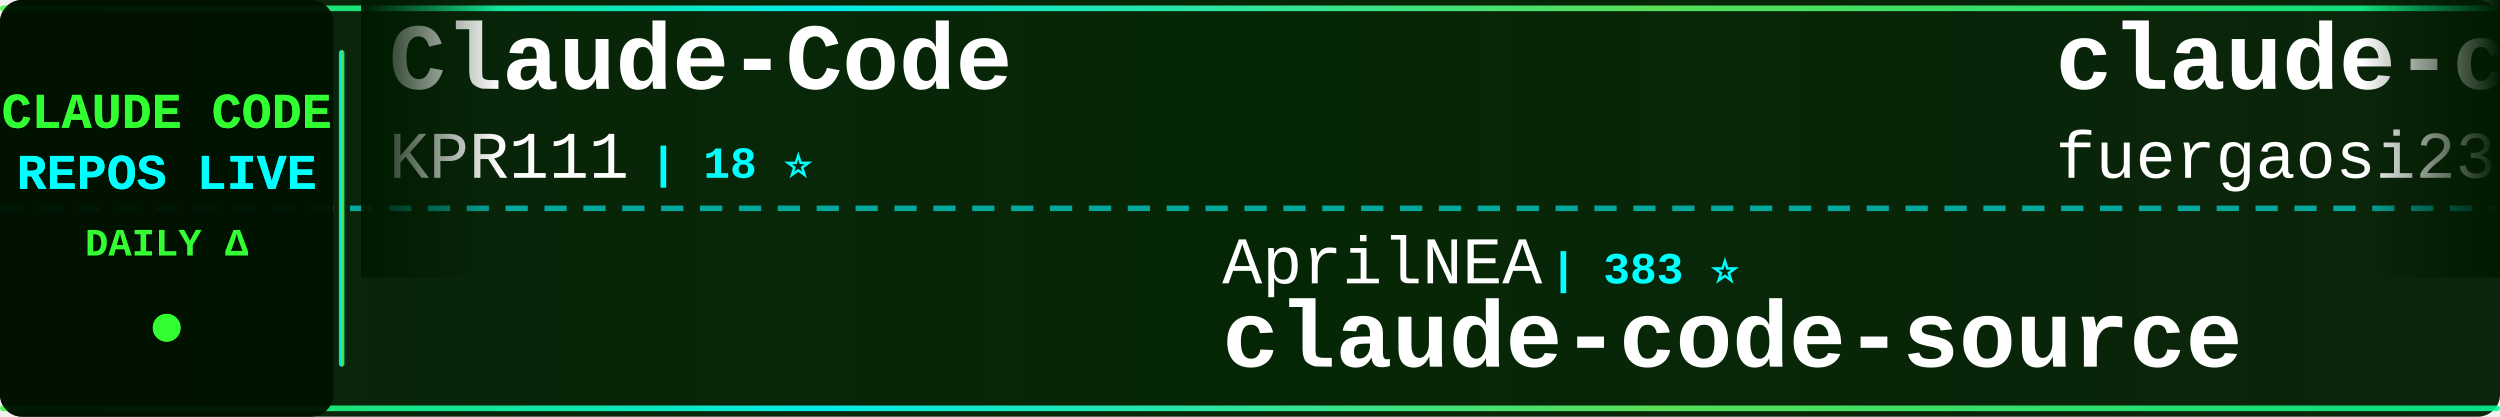
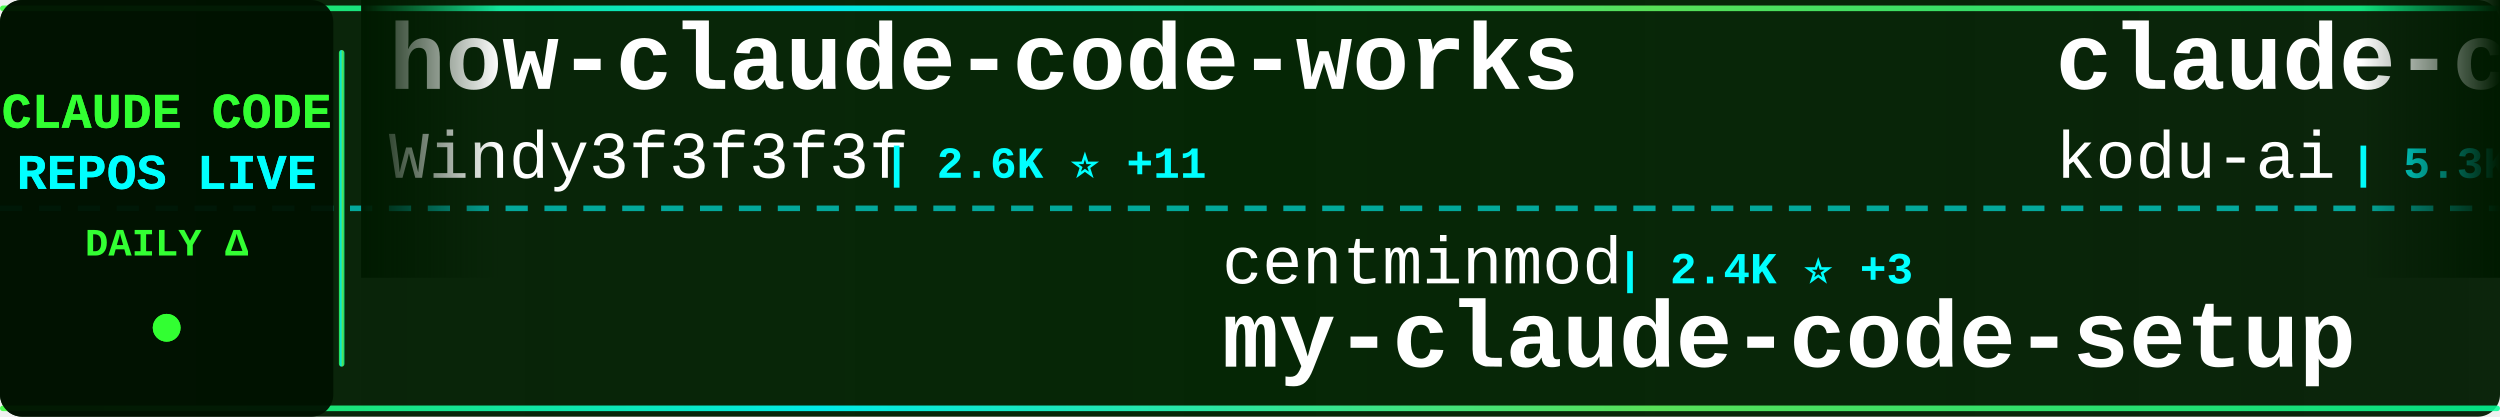
<svg xmlns="http://www.w3.org/2000/svg" width="900" height="150">
  <defs>
    <linearGradient id="tickerBg" x1="0%" y1="0%" x2="100%" y2="0%">
      <stop offset="0%" style="stop-color:#001a00;stop-opacity:0.95" />
      <stop offset="50%" style="stop-color:#002200;stop-opacity:0.98" />
      <stop offset="100%" style="stop-color:#001a00;stop-opacity:0.95" />
    </linearGradient>
    <linearGradient id="borderGrad" x1="0%" y1="0%" x2="100%" y2="0%">
      <stop offset="0%" style="stop-color:#33ff33;stop-opacity:0.85">
        <animate attributeName="stop-opacity" values="0.85;1;0.85" dur="2s" repeatCount="indefinite" />
      </stop>
      <stop offset="33%" style="stop-color:#00ffff;stop-opacity:0.9">
        <animate attributeName="stop-opacity" values="0.9;1;0.9" dur="2.2s" repeatCount="indefinite" />
      </stop>
      <stop offset="66%" style="stop-color:#66ff66;stop-opacity:0.85">
        <animate attributeName="stop-opacity" values="0.85;1;0.85" dur="1.8s" repeatCount="indefinite" />
      </stop>
      <stop offset="100%" style="stop-color:#00ff99;stop-opacity:0.85">
        <animate attributeName="stop-opacity" values="0.85;1;0.85" dur="2s" repeatCount="indefinite" />
      </stop>
    </linearGradient>
    <filter id="textGlow">
      <feGaussianBlur stdDeviation="0.1" result="coloredBlur" />
      <feMerge>
        <feMergeNode in="coloredBlur" />
        <feMergeNode in="SourceGraphic" />
      </feMerge>
    </filter>
    <filter id="metricGlow">
      <feGaussianBlur stdDeviation="0.2" result="coloredBlur" />
      <feMerge>
        <feMergeNode in="coloredBlur" />
        <feMergeNode in="SourceGraphic" />
      </feMerge>
    </filter>
    <linearGradient id="leftFade" x1="0%" y1="0%" x2="100%" y2="0%">
      <stop offset="0%" style="stop-color:#001a00;stop-opacity:1" />
      <stop offset="100%" style="stop-color:#001a00;stop-opacity:0" />
    </linearGradient>
    <linearGradient id="rightFade" x1="0%" y1="0%" x2="100%" y2="0%">
      <stop offset="0%" style="stop-color:#001a00;stop-opacity:0" />
      <stop offset="100%" style="stop-color:#001a00;stop-opacity:1" />
    </linearGradient>
  </defs>
  <rect width="900" height="150" fill="url(#tickerBg)" rx="8" />
  <rect x="0" y="2" width="900" height="2" fill="url(#borderGrad)" rx="1" />
  <rect x="0" y="146" width="900" height="2" fill="url(#borderGrad)" rx="1" />
  <line x1="0" y1="75" x2="900" y2="75" stroke="#00ffff" stroke-width="2" stroke-dasharray="8 6" opacity="0.6" />
  <rect x="0" y="0" width="120" height="150" fill="#001100" opacity="0.95" rx="8" />
  <text x="60" y="46" font-family="'Courier New', monospace" font-size="18" font-weight="bold" fill="#33ff33" text-anchor="middle" filter="url(#textGlow)">
    CLAUDE CODE
  </text>
  <text x="60" y="68" font-family="'Courier New', monospace" font-size="18" font-weight="bold" fill="#00ffff" text-anchor="middle" filter="url(#textGlow)">
    REPOS LIVE
  </text>
  <text x="60" y="92" font-family="'Courier New', monospace" font-size="14" font-weight="bold" fill="#33ff33" text-anchor="middle">
    DAILY Δ
  </text>
  <circle cx="60" cy="118" r="5" fill="#33ff33" filter="url(#metricGlow)">
    <animate attributeName="r" values="4;6;4" dur="1.5s" repeatCount="indefinite" />
    <animate attributeName="opacity" values="0.6;1;0.6" dur="1.5s" repeatCount="indefinite" />
  </circle>
  <rect x="122" y="18" width="2" height="114" fill="url(#borderGrad)" rx="1" />
  <clipPath id="tickerClip">
    <rect x="130" y="0" width="770" height="150" />
  </clipPath>
  <g clip-path="url(#tickerClip)">
    <g id="tickerItems">
      <animateTransform attributeName="transform" attributeType="XML" type="translate" from="0 0" to="-3000 0" dur="54s" repeatCount="indefinite" />
      <g transform="translate(0, 0)">
-         <text x="140" y="32" font-family="'Courier New', monospace" font-size="34" font-weight="bold" fill="#ffffff">Claude-Code</text>
-         <text x="140" y="64" font-family="'Courier New', monospace" font-size="24" font-weight="normal" fill="#ffffff" opacity="1.0">KPR111</text>
-         <text x="234" y="64" font-family="'Courier New', monospace" font-size="16" font-weight="bold" fill="#00ffff"> | 18 ⭐</text>
+         <text x="140" y="32" font-family="'Courier New', monospace" font-size="34" font-weight="bold" fill="#ffffff">how-claude-code-works</text>
+         <text x="140" y="64" font-family="'Courier New', monospace" font-size="24" font-weight="normal" fill="#ffffff" opacity="1.0">Windy3f3f3f3f</text>
+         <text x="318" y="64" font-family="'Courier New', monospace" font-size="16" font-weight="bold" fill="#00ffff"> | 2.6K ⭐ +11</text>
      </g>
      <g transform="translate(300, 0)">
-         <text x="140" y="102" font-family="'Courier New', monospace" font-size="24" font-weight="normal" fill="#ffffff" opacity="1.0">AprilNEA</text>
-         <text x="258" y="102" font-family="'Courier New', monospace" font-size="16" font-weight="bold" fill="#00ffff"> | 383 ⭐</text>
-         <text x="140" y="132" font-family="'Courier New', monospace" font-size="34" font-weight="bold" fill="#ffffff">claude-code-source</text>
+         <text x="140" y="102" font-family="'Courier New', monospace" font-size="24" font-weight="normal" fill="#ffffff" opacity="1.0">centminmod</text>
+         <text x="282" y="102" font-family="'Courier New', monospace" font-size="16" font-weight="bold" fill="#00ffff"> | 2.4K ⭐ +3</text>
+         <text x="140" y="132" font-family="'Courier New', monospace" font-size="34" font-weight="bold" fill="#ffffff">my-claude-code-setup</text>
      </g>
      <g transform="translate(600, 0)">
-         <text x="140" y="32" font-family="'Courier New', monospace" font-size="34" font-weight="bold" fill="#ffffff">claude-code-proxy</text>
-         <text x="140" y="64" font-family="'Courier New', monospace" font-size="24" font-weight="normal" fill="#ffffff" opacity="1.0">fuergaosi233</text>
-         <text x="306" y="64" font-family="'Courier New', monospace" font-size="16" font-weight="bold" fill="#00ffff"> | 2.6K ⭐ +2</text>
+         <text x="140" y="32" font-family="'Courier New', monospace" font-size="34" font-weight="bold" fill="#ffffff">claude-coder</text>
+         <text x="140" y="64" font-family="'Courier New', monospace" font-size="24" font-weight="normal" fill="#ffffff" opacity="1.0">kodu-ai</text>
+         <text x="246" y="64" font-family="'Courier New', monospace" font-size="16" font-weight="bold" fill="#00ffff"> | 5.3K ⭐</text>
      </g>
      <g transform="translate(900, 0)">
-         <text x="140" y="102" font-family="'Courier New', monospace" font-size="24" font-weight="normal" fill="#ffffff" opacity="1.0">Onewon</text>
-         <text x="234" y="102" font-family="'Courier New', monospace" font-size="16" font-weight="bold" fill="#00ffff"> | 181 ⭐</text>
+         <text x="140" y="102" font-family="'Courier New', monospace" font-size="24" font-weight="normal" fill="#ffffff" opacity="1.0">lowcortisolprogrammer</text>
+         <text x="414" y="102" font-family="'Courier New', monospace" font-size="16" font-weight="bold" fill="#00ffff"> | 172 ⭐</text>
        <text x="140" y="132" font-family="'Courier New', monospace" font-size="34" font-weight="bold" fill="#ffffff">claude-code</text>
      </g>
      <g transform="translate(1200, 0)">
-         <text x="140" y="32" font-family="'Courier New', monospace" font-size="34" font-weight="bold" fill="#ffffff">claude_code_src</text>
-         <text x="140" y="64" font-family="'Courier New', monospace" font-size="24" font-weight="normal" fill="#ffffff" opacity="1.0">ponponon</text>
-         <text x="258" y="64" font-family="'Courier New', monospace" font-size="16" font-weight="bold" fill="#00ffff"> | 2.3K ⭐ +3</text>
+         <text x="140" y="32" font-family="'Courier New', monospace" font-size="34" font-weight="bold" fill="#ffffff">claude-code-sub-agents</text>
+         <text x="140" y="64" font-family="'Courier New', monospace" font-size="24" font-weight="normal" fill="#ffffff" opacity="1.0">lst97</text>
+         <text x="222" y="64" font-family="'Courier New', monospace" font-size="16" font-weight="bold" fill="#00ffff"> | 1.6K ⭐ +1</text>
      </g>
      <g transform="translate(1500, 0)">
-         <text x="140" y="102" font-family="'Courier New', monospace" font-size="24" font-weight="normal" fill="#ffffff" opacity="1.0">nanocoai</text>
-         <text x="258" y="102" font-family="'Courier New', monospace" font-size="16" font-weight="bold" fill="#00ffff"> | 29.7K ⭐ +32</text>
-         <text x="140" y="132" font-family="'Courier New', monospace" font-size="34" font-weight="bold" fill="#ffffff">nanoclaw</text>
+         <text x="140" y="102" font-family="'Courier New', monospace" font-size="24" font-weight="normal" fill="#ffffff" opacity="1.0">LING71671</text>
+         <text x="270" y="102" font-family="'Courier New', monospace" font-size="16" font-weight="bold" fill="#00ffff"> | 876 ⭐ +1</text>
+         <text x="140" y="132" font-family="'Courier New', monospace" font-size="34" font-weight="bold" fill="#ffffff">Open-ClaudeCode</text>
      </g>
      <g transform="translate(1800, 0)">
-         <text x="140" y="32" font-family="'Courier New', monospace" font-size="34" font-weight="bold" fill="#ffffff">claude-code</text>
-         <text x="140" y="64" font-family="'Courier New', monospace" font-size="24" font-weight="normal" fill="#ffffff" opacity="1.0">anthropics</text>
-         <text x="282" y="64" font-family="'Courier New', monospace" font-size="16" font-weight="bold" fill="#00ffff"> | 130.0K ⭐ +304</text>
+         <text x="140" y="32" font-family="'Courier New', monospace" font-size="34" font-weight="bold" fill="#ffffff">claude-code-webui</text>
+         <text x="140" y="64" font-family="'Courier New', monospace" font-size="24" font-weight="normal" fill="#ffffff" opacity="1.0">sugyan</text>
+         <text x="234" y="64" font-family="'Courier New', monospace" font-size="16" font-weight="bold" fill="#00ffff"> | 1.1K ⭐</text>
      </g>
      <g transform="translate(2100, 0)">
-         <text x="140" y="102" font-family="'Courier New', monospace" font-size="24" font-weight="normal" fill="#ffffff" opacity="1.0">Pimzino</text>
-         <text x="246" y="102" font-family="'Courier New', monospace" font-size="16" font-weight="bold" fill="#00ffff"> | 3.8K ⭐ +1</text>
-         <text x="140" y="132" font-family="'Courier New', monospace" font-size="34" font-weight="bold" fill="#ffffff">claude-code-spec-workflo...</text>
+         <text x="140" y="102" font-family="'Courier New', monospace" font-size="24" font-weight="normal" fill="#ffffff" opacity="1.0">OneRedOak</text>
+         <text x="270" y="102" font-family="'Courier New', monospace" font-size="16" font-weight="bold" fill="#00ffff"> | 3.8K ⭐</text>
+         <text x="140" y="132" font-family="'Courier New', monospace" font-size="34" font-weight="bold" fill="#ffffff">claude-code-workflows</text>
      </g>
      <g transform="translate(2400, 0)">
        <text x="140" y="32" font-family="'Courier New', monospace" font-size="34" font-weight="bold" fill="#ffffff">claude-code</text>
-         <text x="140" y="64" font-family="'Courier New', monospace" font-size="24" font-weight="normal" fill="#ffffff" opacity="1.0">Tinkeringg-Lab</text>
-         <text x="330" y="64" font-family="'Courier New', monospace" font-size="16" font-weight="bold" fill="#00ffff"> | 205 ⭐</text>
+         <text x="140" y="64" font-family="'Courier New', monospace" font-size="24" font-weight="normal" fill="#ffffff" opacity="1.0">anthropics</text>
+         <text x="282" y="64" font-family="'Courier New', monospace" font-size="16" font-weight="bold" fill="#00ffff"> | 130.1K ⭐ +316</text>
      </g>
      <g transform="translate(2700, 0)">
-         <text x="140" y="102" font-family="'Courier New', monospace" font-size="24" font-weight="normal" fill="#ffffff" opacity="1.0">sugyan</text>
-         <text x="234" y="102" font-family="'Courier New', monospace" font-size="16" font-weight="bold" fill="#00ffff"> | 1.1K ⭐</text>
-         <text x="140" y="132" font-family="'Courier New', monospace" font-size="34" font-weight="bold" fill="#ffffff">claude-code-webui</text>
+         <text x="140" y="102" font-family="'Courier New', monospace" font-size="24" font-weight="normal" fill="#ffffff" opacity="1.0">andrew-kramer-inno</text>
+         <text x="378" y="102" font-family="'Courier New', monospace" font-size="16" font-weight="bold" fill="#00ffff"> | 592 ⭐ +1</text>
+         <text x="140" y="132" font-family="'Courier New', monospace" font-size="34" font-weight="bold" fill="#ffffff">claude-code-source-build</text>
      </g>
      <g transform="translate(3000, 0)">
-         <text x="140" y="32" font-family="'Courier New', monospace" font-size="34" font-weight="bold" fill="#ffffff">Claude-Code</text>
-         <text x="140" y="64" font-family="'Courier New', monospace" font-size="24" font-weight="normal" fill="#ffffff" opacity="1.0">KPR111</text>
-         <text x="234" y="64" font-family="'Courier New', monospace" font-size="16" font-weight="bold" fill="#00ffff"> | 18 ⭐</text>
+         <text x="140" y="32" font-family="'Courier New', monospace" font-size="34" font-weight="bold" fill="#ffffff">how-claude-code-works</text>
+         <text x="140" y="64" font-family="'Courier New', monospace" font-size="24" font-weight="normal" fill="#ffffff" opacity="1.0">Windy3f3f3f3f</text>
+         <text x="318" y="64" font-family="'Courier New', monospace" font-size="16" font-weight="bold" fill="#00ffff"> | 2.6K ⭐ +11</text>
      </g>
      <g transform="translate(3300, 0)">
-         <text x="140" y="102" font-family="'Courier New', monospace" font-size="24" font-weight="normal" fill="#ffffff" opacity="1.0">AprilNEA</text>
-         <text x="258" y="102" font-family="'Courier New', monospace" font-size="16" font-weight="bold" fill="#00ffff"> | 383 ⭐</text>
-         <text x="140" y="132" font-family="'Courier New', monospace" font-size="34" font-weight="bold" fill="#ffffff">claude-code-source</text>
+         <text x="140" y="102" font-family="'Courier New', monospace" font-size="24" font-weight="normal" fill="#ffffff" opacity="1.0">centminmod</text>
+         <text x="282" y="102" font-family="'Courier New', monospace" font-size="16" font-weight="bold" fill="#00ffff"> | 2.4K ⭐ +3</text>
+         <text x="140" y="132" font-family="'Courier New', monospace" font-size="34" font-weight="bold" fill="#ffffff">my-claude-code-setup</text>
      </g>
      <g transform="translate(3600, 0)">
-         <text x="140" y="32" font-family="'Courier New', monospace" font-size="34" font-weight="bold" fill="#ffffff">claude-code-proxy</text>
-         <text x="140" y="64" font-family="'Courier New', monospace" font-size="24" font-weight="normal" fill="#ffffff" opacity="1.0">fuergaosi233</text>
-         <text x="306" y="64" font-family="'Courier New', monospace" font-size="16" font-weight="bold" fill="#00ffff"> | 2.6K ⭐ +2</text>
+         <text x="140" y="32" font-family="'Courier New', monospace" font-size="34" font-weight="bold" fill="#ffffff">claude-coder</text>
+         <text x="140" y="64" font-family="'Courier New', monospace" font-size="24" font-weight="normal" fill="#ffffff" opacity="1.0">kodu-ai</text>
+         <text x="246" y="64" font-family="'Courier New', monospace" font-size="16" font-weight="bold" fill="#00ffff"> | 5.3K ⭐</text>
      </g>
      <g transform="translate(3900, 0)">
-         <text x="140" y="102" font-family="'Courier New', monospace" font-size="24" font-weight="normal" fill="#ffffff" opacity="1.0">Onewon</text>
-         <text x="234" y="102" font-family="'Courier New', monospace" font-size="16" font-weight="bold" fill="#00ffff"> | 181 ⭐</text>
+         <text x="140" y="102" font-family="'Courier New', monospace" font-size="24" font-weight="normal" fill="#ffffff" opacity="1.0">lowcortisolprogrammer</text>
+         <text x="414" y="102" font-family="'Courier New', monospace" font-size="16" font-weight="bold" fill="#00ffff"> | 172 ⭐</text>
        <text x="140" y="132" font-family="'Courier New', monospace" font-size="34" font-weight="bold" fill="#ffffff">claude-code</text>
      </g>
    </g>
  </g>
  <rect x="130" y="0" width="50" height="100" fill="url(#leftFade)" />
  <rect x="850" y="0" width="50" height="100" fill="url(#rightFade)" />
</svg>
